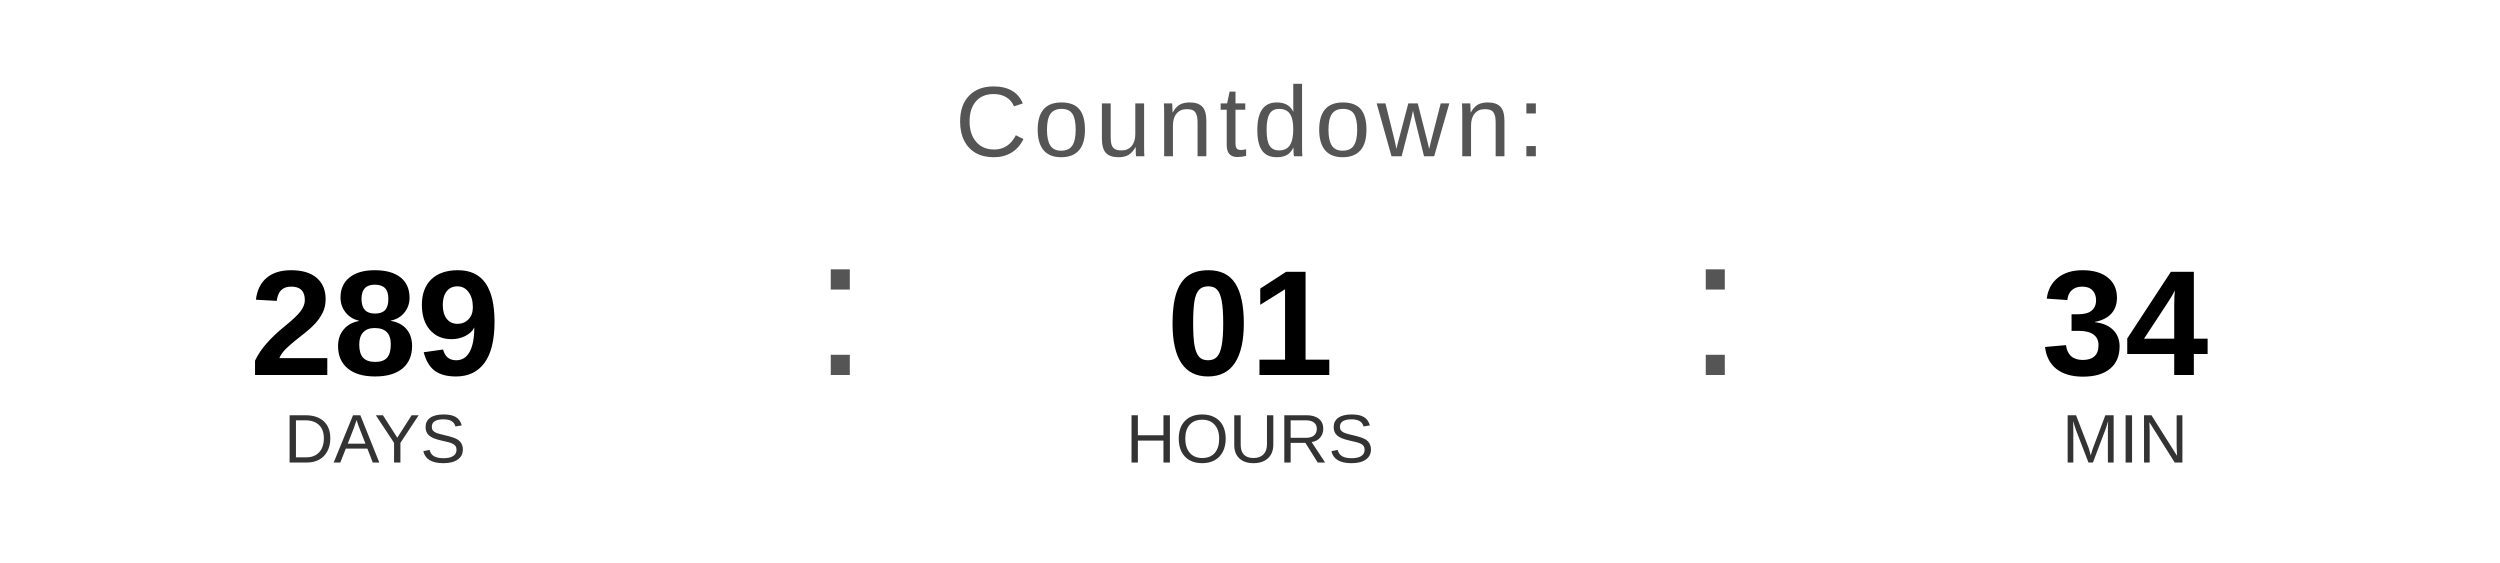
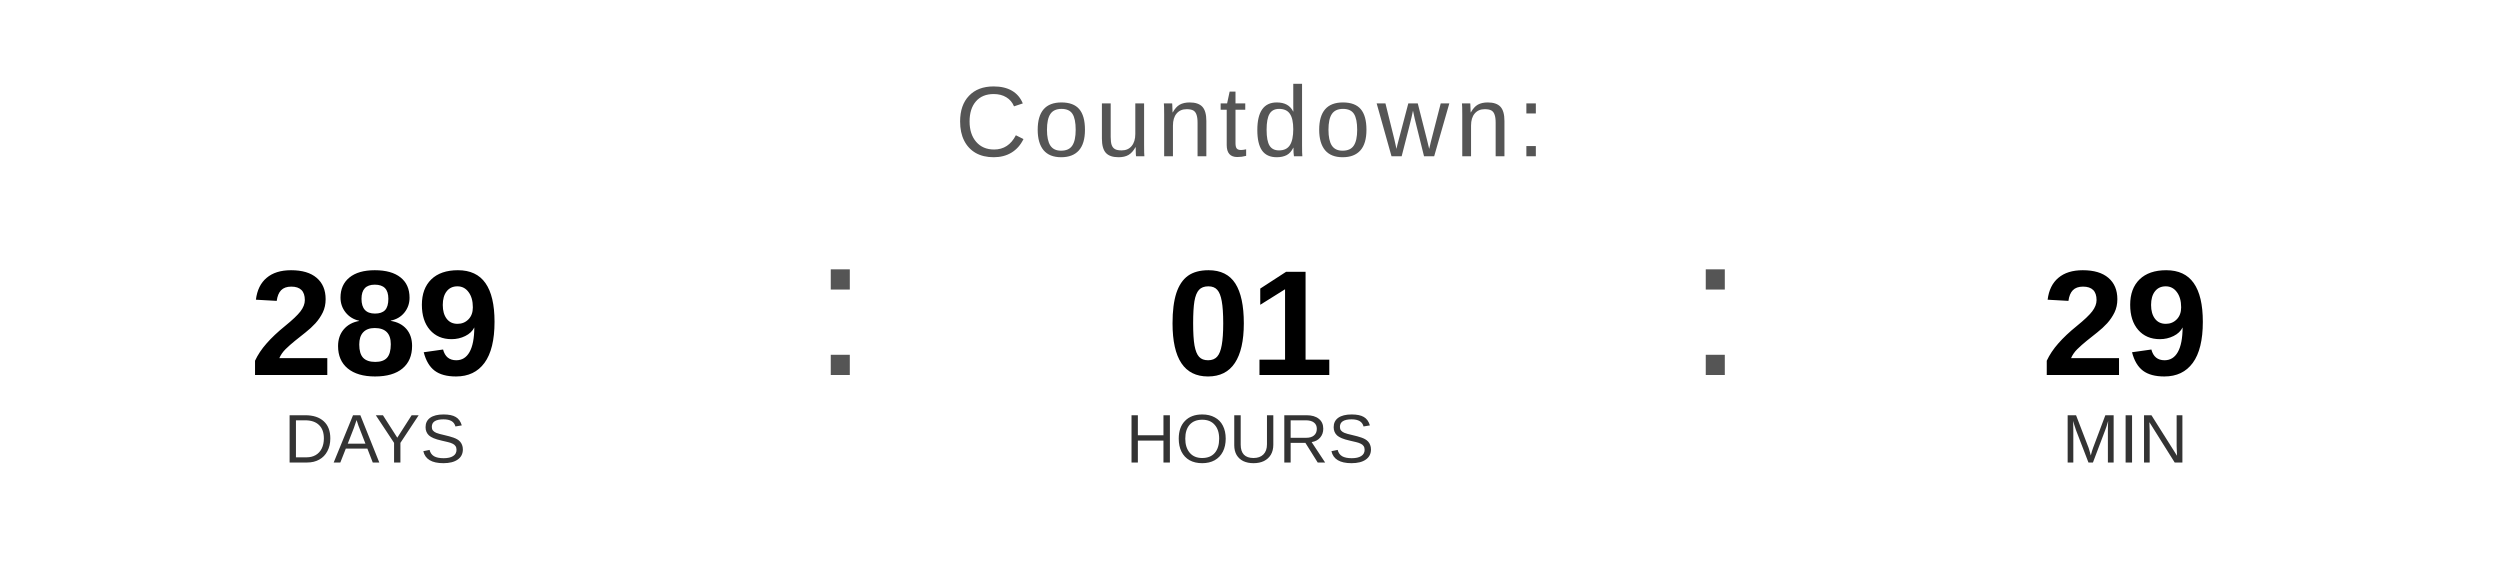
<svg xmlns="http://www.w3.org/2000/svg" width="400" height="90" viewBox="0 0 400 90">
  <text x="200" y="25" font-family="Arial, Helvetica, sans-serif" font-size="16" fill="#555555" text-anchor="middle" letter-spacing="1">
    Countdown:
  </text>
  <text x="60" y="60" font-family="Arial, Helvetica, sans-serif" font-size="24" font-weight="bold" fill="#000000" text-anchor="middle">289</text>
  <text x="60" y="74" font-family="Arial, Helvetica, sans-serif" font-size="11" fill="#333333" text-anchor="middle">DAYS</text>
  <text x="130" y="60" font-family="Arial, sans-serif" font-size="32" fill="#555555">:</text>
  <text x="200" y="60" font-family="Arial, Helvetica, sans-serif" font-size="24" font-weight="bold" fill="#000000" text-anchor="middle">01</text>
  <text x="200" y="74" font-family="Arial, Helvetica, sans-serif" font-size="11" fill="#333333" text-anchor="middle">HOURS</text>
  <text x="270" y="60" font-family="Arial, sans-serif" font-size="32" fill="#555555">:</text>
-   <text x="340" y="60" font-family="Arial, Helvetica, sans-serif" font-size="24" font-weight="bold" fill="#000000" text-anchor="middle">34</text>
+   <text x="340" y="60" font-family="Arial, Helvetica, sans-serif" font-size="24" font-weight="bold" fill="#000000" text-anchor="middle">29</text>
  <text x="340" y="74" font-family="Arial, Helvetica, sans-serif" font-size="11" fill="#333333" text-anchor="middle">MIN</text>
</svg>
